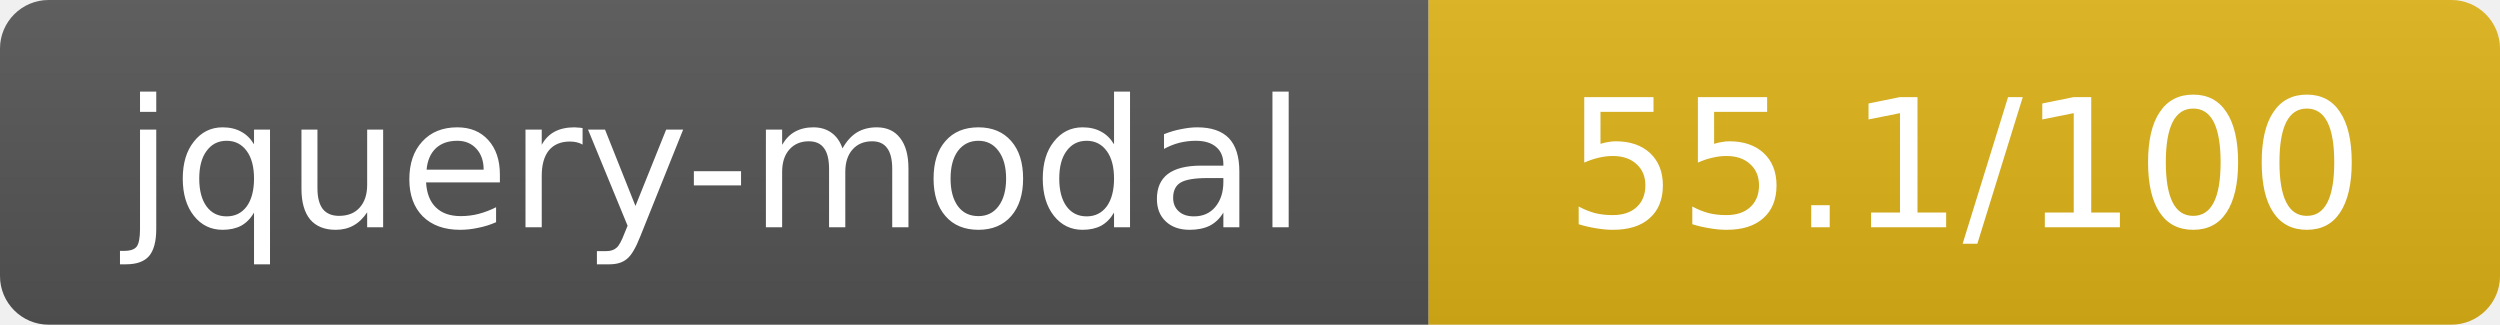
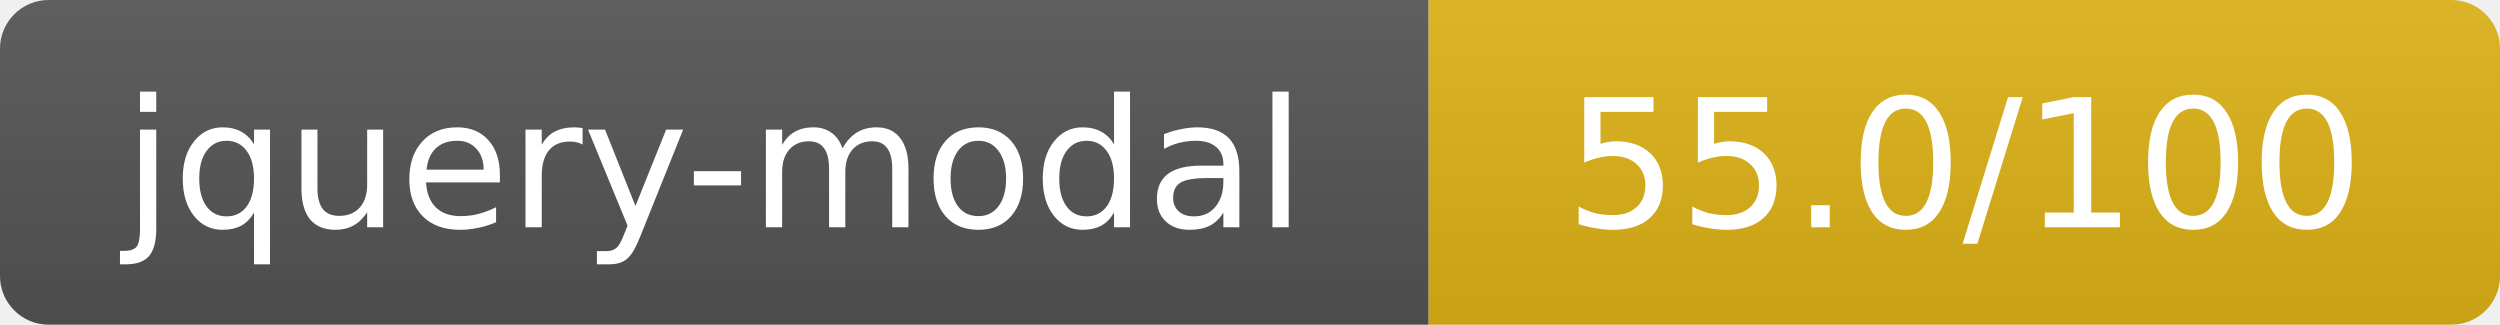
- <svg xmlns="http://www.w3.org/2000/svg" width="154" height="20" role="img" aria-label="jquery-modal: 55.1/100">
+ <svg xmlns="http://www.w3.org/2000/svg" width="154" height="20" role="img" aria-label="jquery-modal: 55.0/100">
  <linearGradient id="s" x2="0" y2="100%">
    <stop offset="0" stop-color="#bbb" stop-opacity=".1" />
    <stop offset="1" stop-opacity=".1" />
  </linearGradient>
  <clipPath id="r">
    <rect width="154" height="20" rx="3" fill="#fff" />
  </clipPath>
  <g clip-path="url(#r)">
    <rect width="88" height="20" fill="#555" />
    <rect x="88" width="66" height="20" fill="#dfb317" />
    <rect width="154" height="20" fill="url(#s)" />
  </g>
  <g fill="#fff" text-anchor="middle" font-family="Verdana,Geneva,DejaVu Sans,sans-serif" text-rendering="geometricPrecision" font-size="11">
    <text x="44" y="14">jquery-modal</text>
-     <text x="121" y="14">55.1/100</text>
+     <text x="121" y="14">55.0/100</text>
  </g>
</svg>
